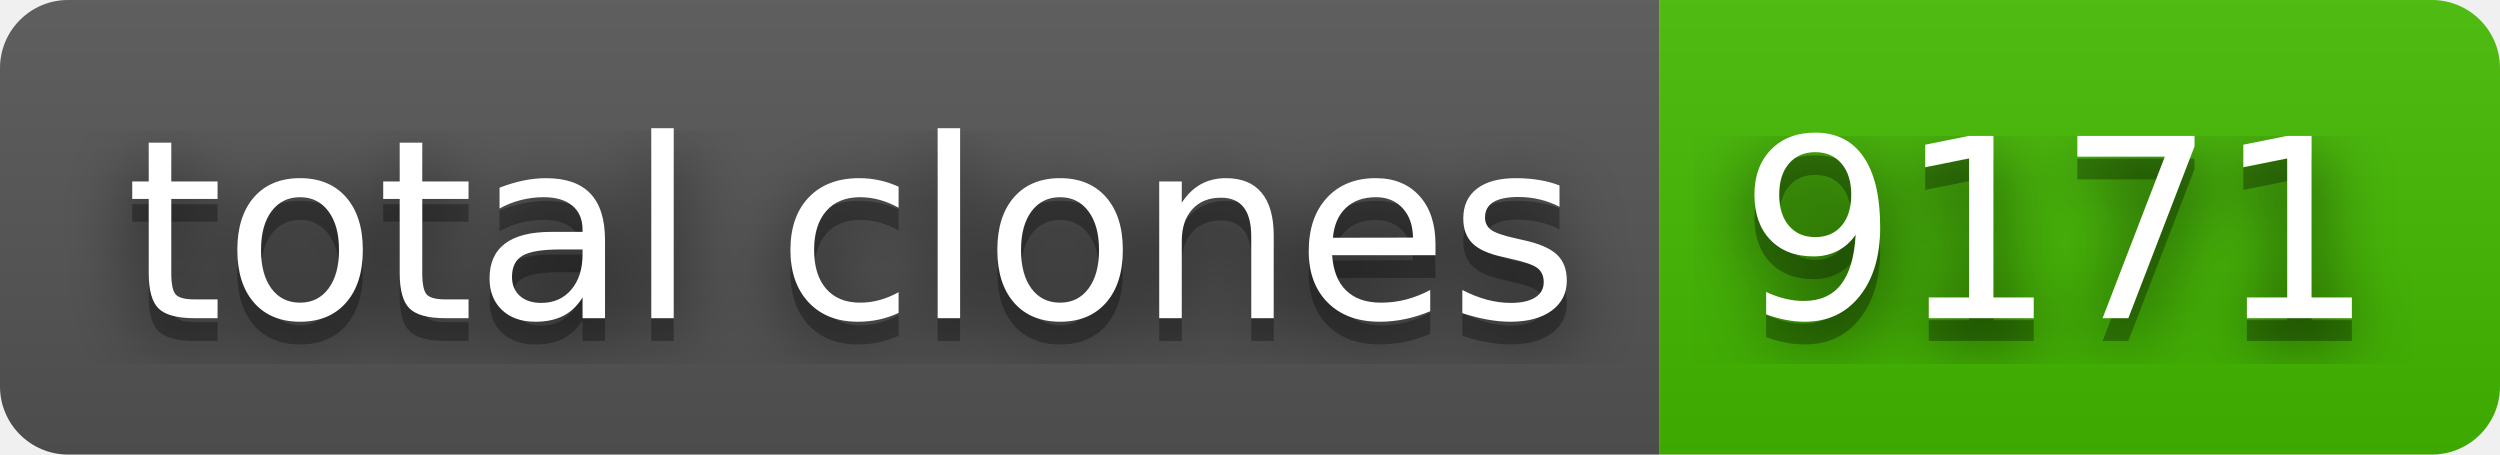
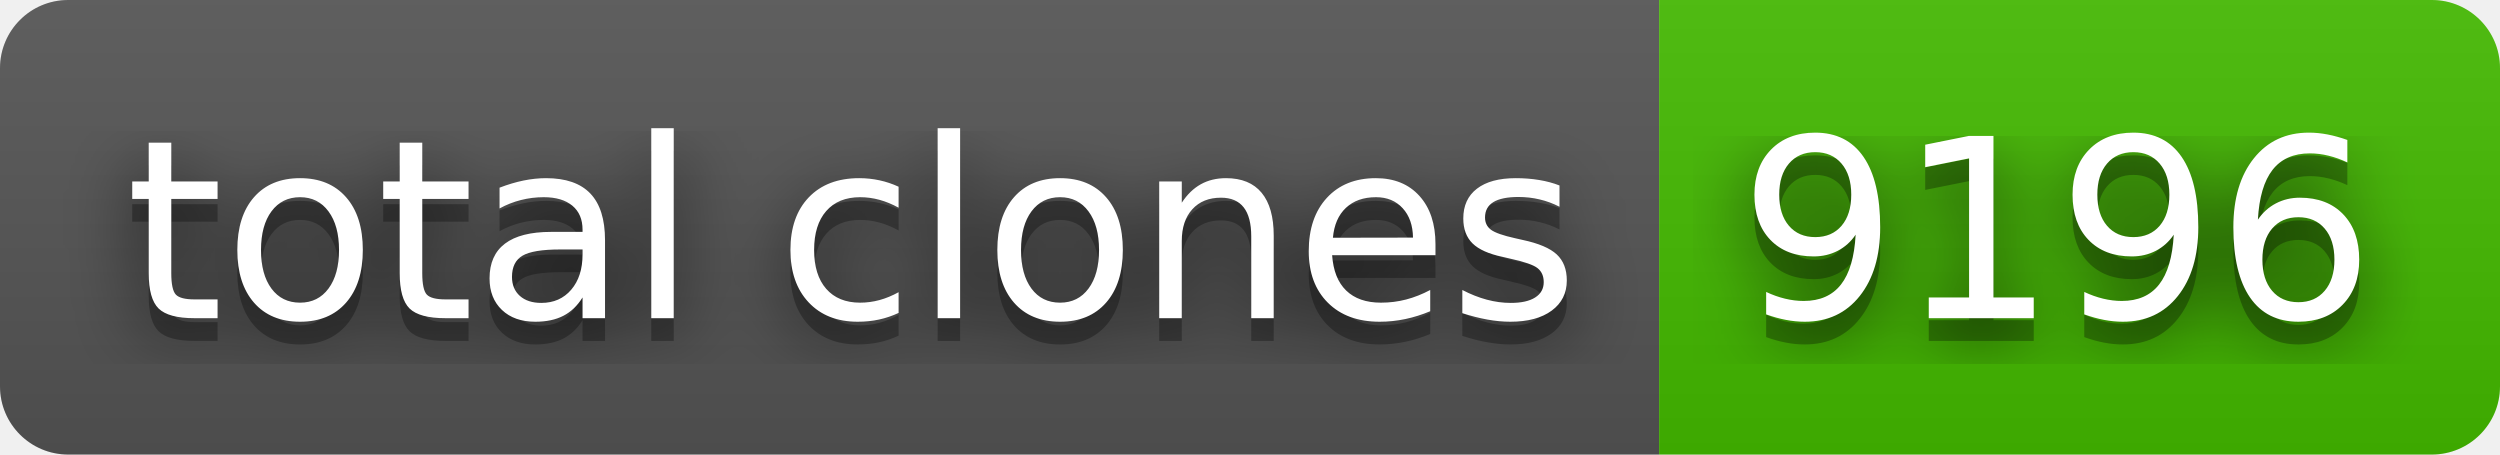
- <svg xmlns="http://www.w3.org/2000/svg" width="110" height="20" role="img" aria-label="total clones: 9171">
+ <svg xmlns="http://www.w3.org/2000/svg" width="110" height="20" role="img" aria-label="total clones: 9196">
  <filter id="blur">
    <feGaussianBlur stdDeviation="16" />
  </filter>
  <linearGradient id="s" x2="0" y2="100%">
    <stop offset="0" stop-color="#bbb" stop-opacity=".1" />
    <stop offset="1" stop-opacity=".1" />
  </linearGradient>
  <clipPath id="r">
    <rect width="110" height="20" rx="3" />
  </clipPath>
  <g clip-path="url(#r)">
    <rect width="73" height="20" fill="#555" />
    <rect x="73" width="37" height="20" fill="#4b0" />
    <rect width="110" height="20" fill="url(#s)" />
  </g>
  <g fill="#fff" text-anchor="middle" font-family="Verdana,Geneva,DejaVu Sans,sans-serif" text-rendering="geometricPrecision" font-size="110">
    <g transform="scale(.1)">
      <g aria-hidden="true" fill="#010101">
        <text x="375" y="150" fill-opacity=".8" filter="url(#blur)" textLength="630">total clones</text>
        <text x="375" y="150" fill-opacity=".3" textLength="630">total clones</text>
      </g>
      <text x="375" y="140" textLength="630">total clones</text>
    </g>
    <g transform="scale(.1)">
      <g aria-hidden="true" fill="#010101">
-         <text x="905" y="150" fill-opacity=".8" filter="url(#blur)" textLength="270">9171</text>
-         <text x="905" y="150" fill-opacity=".3" textLength="270">9171</text>
+         <text x="905" y="150" fill-opacity=".8" filter="url(#blur)" textLength="270">9196</text>
+         <text x="905" y="150" fill-opacity=".3" textLength="270">9196</text>
      </g>
-       <text x="905" y="140" textLength="270">9171</text>
+       <text x="905" y="140" textLength="270">9196</text>
    </g>
  </g>
</svg>
